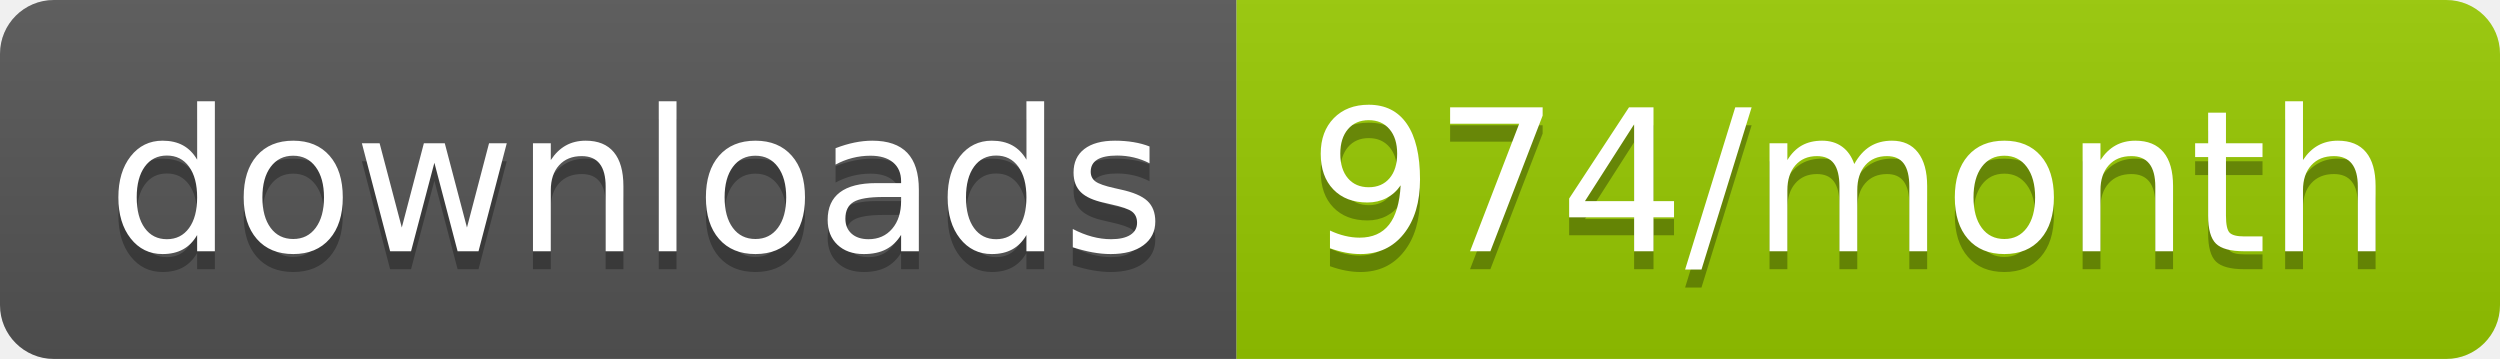
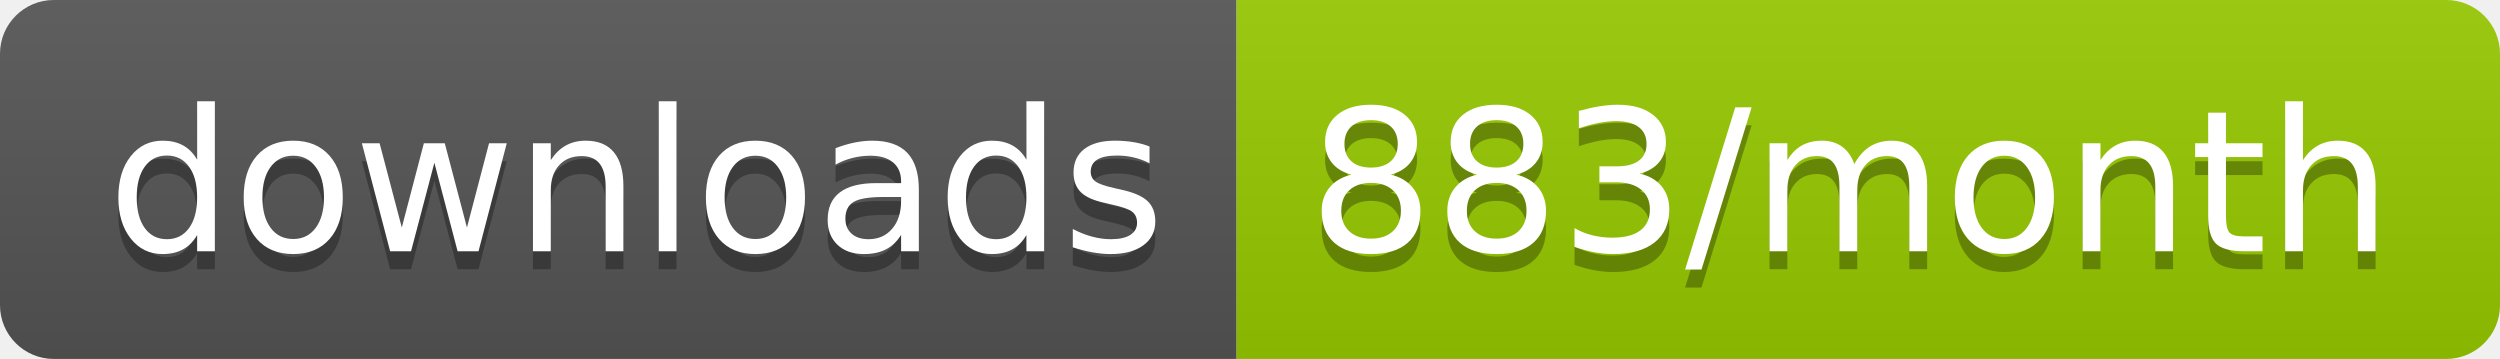
<svg xmlns="http://www.w3.org/2000/svg" width="139.3" height="20">
  <linearGradient id="smooth" x2="0" y2="100%">
    <stop offset="0" stop-color="#bbb" stop-opacity=".1" />
    <stop offset="1" stop-opacity=".1" />
  </linearGradient>
  <clipPath id="round">
    <rect width="139.3" height="20" rx="3" fill="#fff" />
  </clipPath>
  <g clip-path="url(#round)">
    <rect width="68.9" height="20" fill="#555" />
    <rect x="68.9" width="70.4" height="20" fill="#97CA00" />
    <rect width="139.3" height="20" fill="url(#smooth)" />
  </g>
  <g fill="#fff" text-anchor="middle" font-family="DejaVu Sans,Verdana,Geneva,sans-serif" font-size="110">
    <text x="354.5" y="150" fill="#010101" fill-opacity=".3" transform="scale(0.1)" textLength="589.0" lengthAdjust="spacing">downloads</text>
    <text x="354.5" y="140" transform="scale(0.1)" textLength="589.0" lengthAdjust="spacing">downloads</text>
-     <text x="1031.0" y="150" fill="#010101" fill-opacity=".3" transform="scale(0.1)" textLength="604.0" lengthAdjust="spacing">974/month</text>
-     <text x="1031.0" y="140" transform="scale(0.1)" textLength="604.0" lengthAdjust="spacing">974/month</text>
+     <text x="1031.0" y="150" fill="#010101" fill-opacity=".3" transform="scale(0.1)" textLength="604.0" lengthAdjust="spacing">883/month</text>
+     <text x="1031.0" y="140" transform="scale(0.1)" textLength="604.0" lengthAdjust="spacing">883/month</text>
  </g>
</svg>
